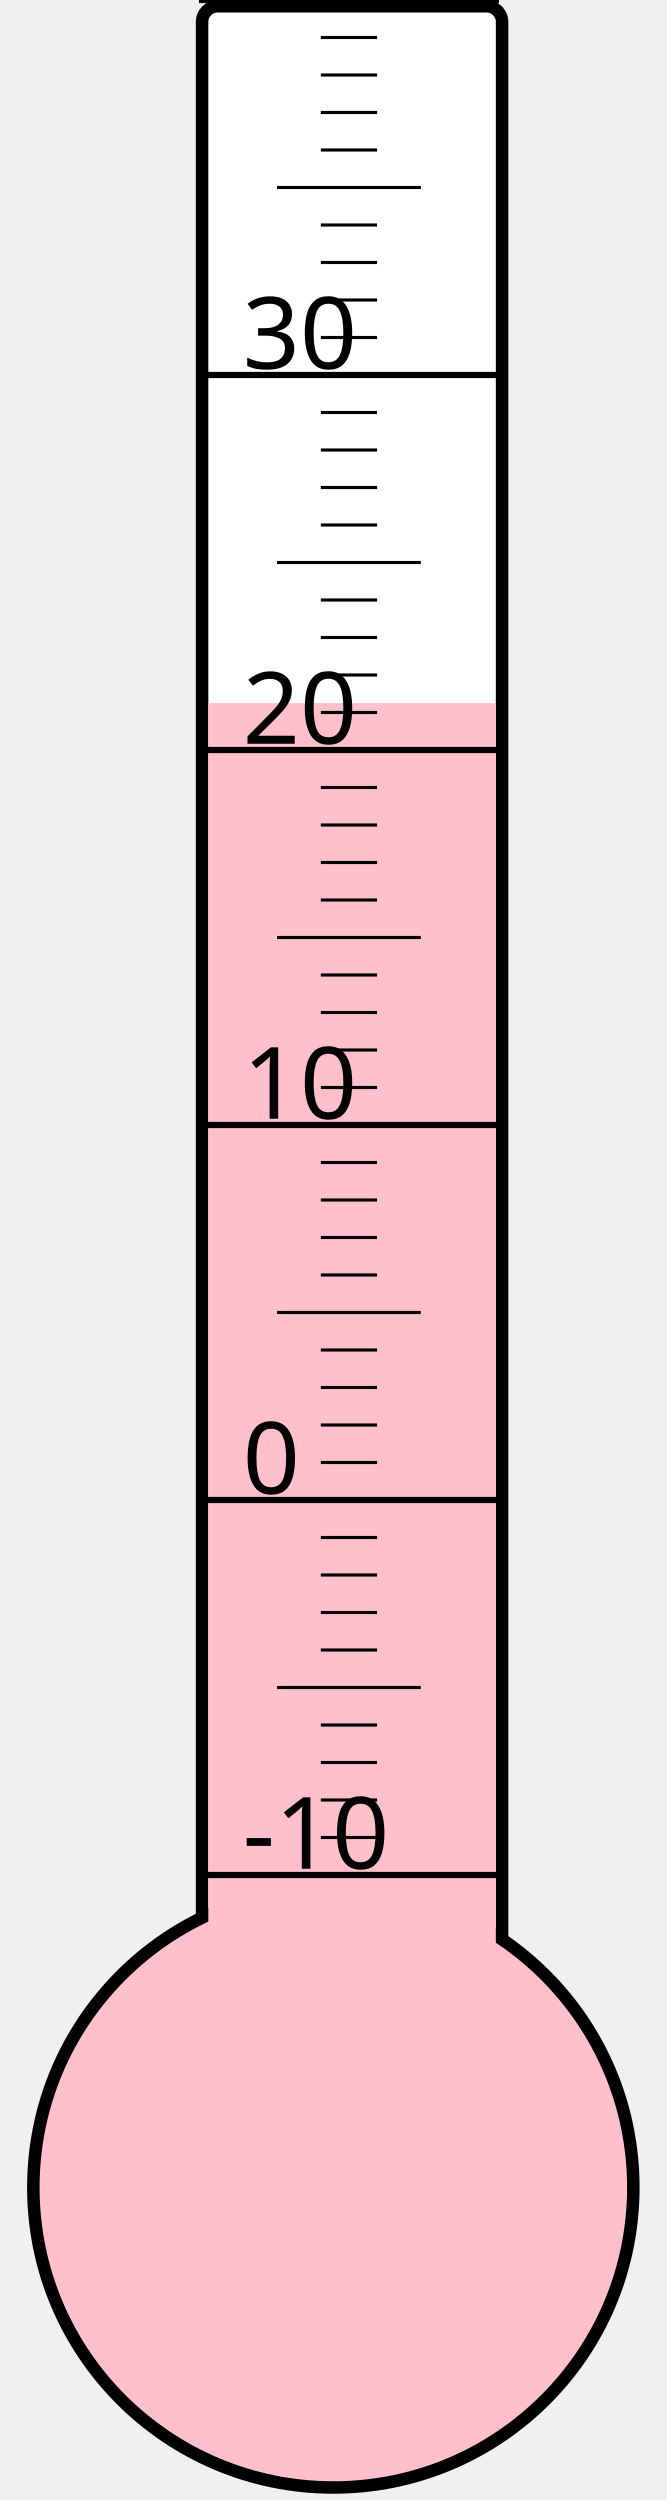
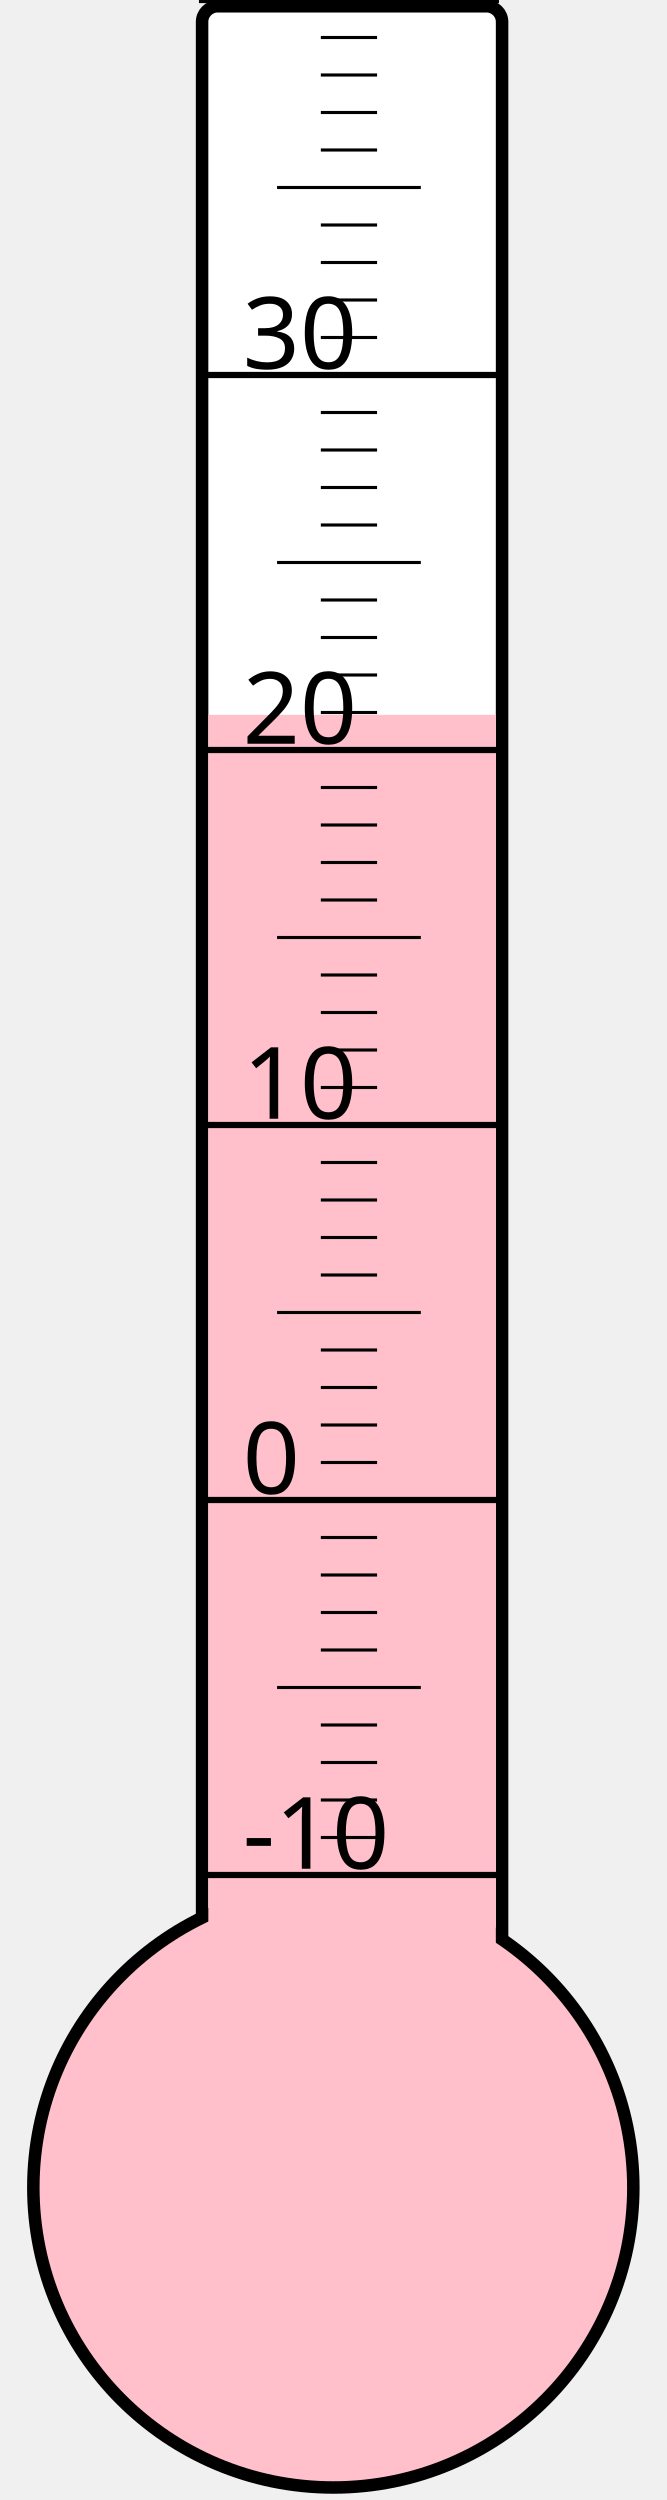
<svg xmlns="http://www.w3.org/2000/svg" width="40px" height="150px" viewBox="0 0 200 800">
  <rect width="200" height="800" x="0" y="0" style="fill: #ffffeb; fill-opacity: 0;" />
  <rect width="96" height="680" x="58" y="2" rx="5" ry="5" style="fill: white; fill-opacity: 1; stroke: black; stroke-width: 4;" />
  <circle cx="100" cy="700" r="96" style="fill: pink; stroke: black; stroke-width: 4;" />
-   <rect width="92" height="475.0" x="60" y="225.0" style="fill: pink; fill-opacity: 1; stroke-width: 0;" />
+   <rect width="92" height="471.25" x="60" y="228.75" style="fill: pink; fill-opacity: 1; stroke-width: 0;" />
  <text x="71" y="598" style="font-family: sans-serif; font-size: 24pt;">-10</text>
  <text x="71" y="478" style="font-family: sans-serif; font-size: 24pt;">0</text>
  <text x="71" y="358" style="font-family: sans-serif; font-size: 24pt;">10</text>
  <text x="71" y="238" style="font-family: sans-serif; font-size: 24pt;">20</text>
  <text x="71" y="118" style="font-family: sans-serif; font-size: 24pt;">30</text>
  <g style="stroke: black;">
    <line x1="57" y1="600" x2="153" y2="600" style="stroke-width: 2;" />
    <line x1="96" y1="588" x2="114" y2="588" style="stroke-width: 1;" />
    <line x1="96" y1="576" x2="114" y2="576" style="stroke-width: 1;" />
    <line x1="96" y1="564" x2="114" y2="564" style="stroke-width: 1;" />
    <line x1="96" y1="552" x2="114" y2="552" style="stroke-width: 1;" />
    <line x1="82" y1="540" x2="128" y2="540" style="stroke-width: 1;" />
    <line x1="96" y1="528" x2="114" y2="528" style="stroke-width: 1;" />
    <line x1="96" y1="516" x2="114" y2="516" style="stroke-width: 1;" />
    <line x1="96" y1="504" x2="114" y2="504" style="stroke-width: 1;" />
    <line x1="96" y1="492" x2="114" y2="492" style="stroke-width: 1;" />
    <line x1="57" y1="480" x2="153" y2="480" style="stroke-width: 2;" />
    <line x1="96" y1="468" x2="114" y2="468" style="stroke-width: 1;" />
    <line x1="96" y1="456" x2="114" y2="456" style="stroke-width: 1;" />
    <line x1="96" y1="444" x2="114" y2="444" style="stroke-width: 1;" />
    <line x1="96" y1="432" x2="114" y2="432" style="stroke-width: 1;" />
    <line x1="82" y1="420" x2="128" y2="420" style="stroke-width: 1;" />
    <line x1="96" y1="408" x2="114" y2="408" style="stroke-width: 1;" />
    <line x1="96" y1="396" x2="114" y2="396" style="stroke-width: 1;" />
    <line x1="96" y1="384" x2="114" y2="384" style="stroke-width: 1;" />
    <line x1="96" y1="372" x2="114" y2="372" style="stroke-width: 1;" />
    <line x1="57" y1="360" x2="153" y2="360" style="stroke-width: 2;" />
    <line x1="96" y1="348" x2="114" y2="348" style="stroke-width: 1;" />
    <line x1="96" y1="336" x2="114" y2="336" style="stroke-width: 1;" />
    <line x1="96" y1="324" x2="114" y2="324" style="stroke-width: 1;" />
    <line x1="96" y1="312" x2="114" y2="312" style="stroke-width: 1;" />
    <line x1="82" y1="300" x2="128" y2="300" style="stroke-width: 1;" />
    <line x1="96" y1="288" x2="114" y2="288" style="stroke-width: 1;" />
    <line x1="96" y1="276" x2="114" y2="276" style="stroke-width: 1;" />
    <line x1="96" y1="264" x2="114" y2="264" style="stroke-width: 1;" />
    <line x1="96" y1="252" x2="114" y2="252" style="stroke-width: 1;" />
    <line x1="57" y1="240" x2="153" y2="240" style="stroke-width: 2;" />
    <line x1="96" y1="228" x2="114" y2="228" style="stroke-width: 1;" />
    <line x1="96" y1="216" x2="114" y2="216" style="stroke-width: 1;" />
    <line x1="96" y1="204" x2="114" y2="204" style="stroke-width: 1;" />
    <line x1="96" y1="192" x2="114" y2="192" style="stroke-width: 1;" />
    <line x1="82" y1="180" x2="128" y2="180" style="stroke-width: 1;" />
    <line x1="96" y1="168" x2="114" y2="168" style="stroke-width: 1;" />
    <line x1="96" y1="156" x2="114" y2="156" style="stroke-width: 1;" />
    <line x1="96" y1="144" x2="114" y2="144" style="stroke-width: 1;" />
    <line x1="96" y1="132" x2="114" y2="132" style="stroke-width: 1;" />
    <line x1="57" y1="120" x2="153" y2="120" style="stroke-width: 2;" />
    <line x1="96" y1="108" x2="114" y2="108" style="stroke-width: 1;" />
    <line x1="96" y1="96" x2="114" y2="96" style="stroke-width: 1;" />
    <line x1="96" y1="84" x2="114" y2="84" style="stroke-width: 1;" />
    <line x1="96" y1="72" x2="114" y2="72" style="stroke-width: 1;" />
    <line x1="82" y1="60" x2="128" y2="60" style="stroke-width: 1;" />
    <line x1="96" y1="48" x2="114" y2="48" style="stroke-width: 1;" />
    <line x1="96" y1="36" x2="114" y2="36" style="stroke-width: 1;" />
    <line x1="96" y1="24" x2="114" y2="24" style="stroke-width: 1;" />
    <line x1="96" y1="12" x2="114" y2="12" style="stroke-width: 1;" />
    <line x1="57" y1="0" x2="153" y2="0" style="stroke-width: 2;" />
  </g>
</svg>
